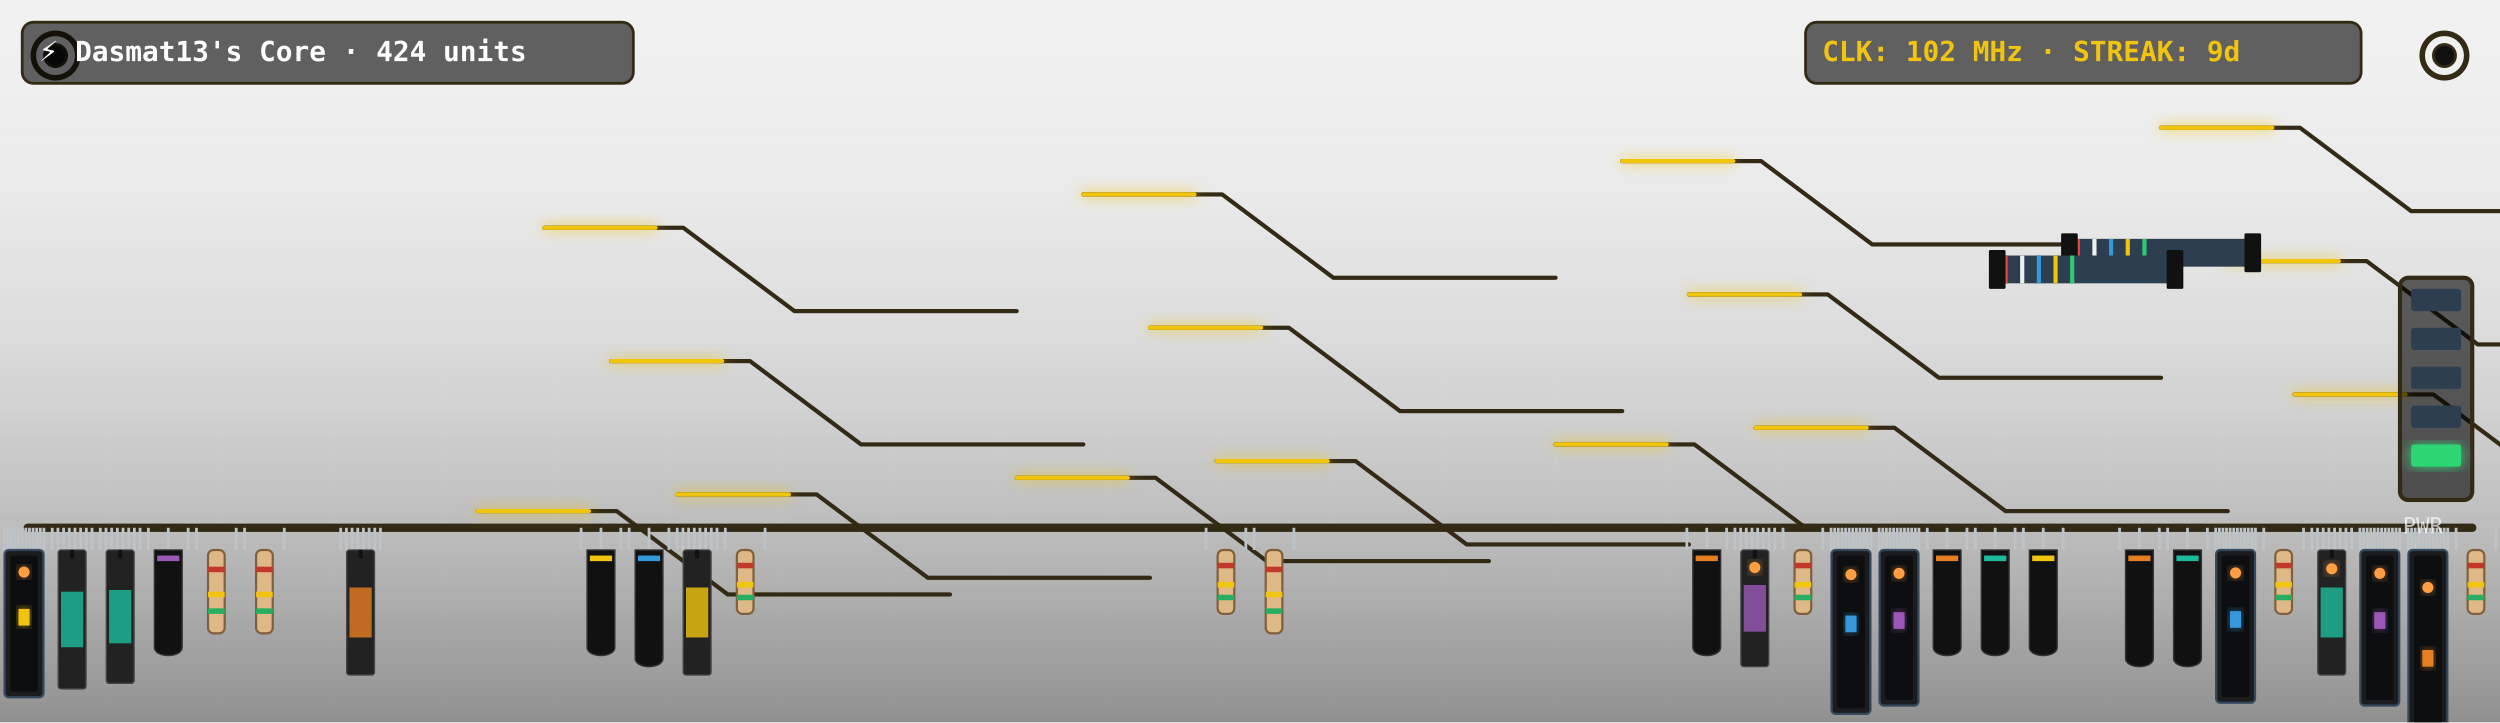
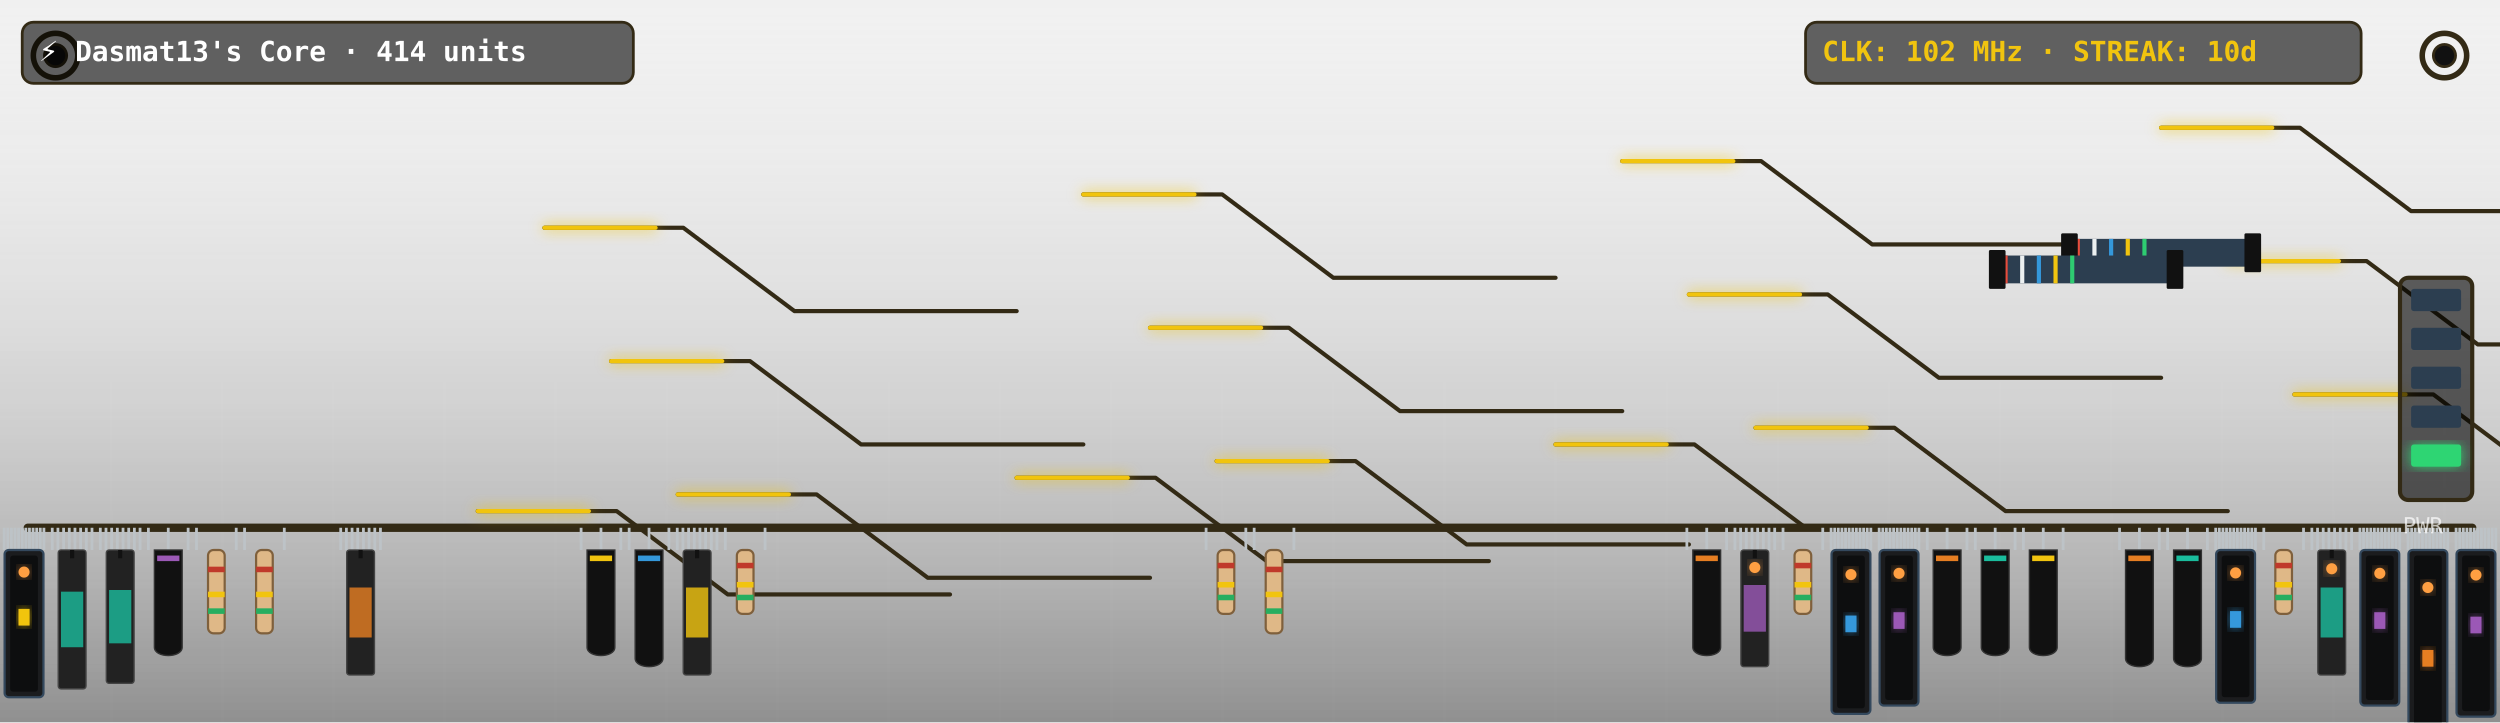
<svg xmlns="http://www.w3.org/2000/svg" viewBox="0 0 900 260" width="900" height="260" style="border-radius:12px;overflow:hidden;background:#111111">
  <defs>
    <filter id="neon-glow" x="-20%" y="-20%" width="140%" height="140%">
      <feGaussianBlur in="SourceGraphic" stdDeviation="2.5" result="blur" />
      <feMerge>
        <feMergeNode in="blur" />
        <feMergeNode in="SourceGraphic" />
      </feMerge>
    </filter>
    <linearGradient id="pcb-shading" x1="0" y1="0" x2="0" y2="1">
      <stop offset="0%" stop-color="rgba(255,255,255,0.03)" />
      <stop offset="100%" stop-color="rgba(0,0,0,0.4)" />
    </linearGradient>
  </defs>
  <rect width="900" height="260" fill="url(#pcb-shading)" />
  <line x1="40" y1="0" x2="40" y2="260" stroke="rgba(255,255,255,0.015)" stroke-width="1" />
  <line x1="80" y1="0" x2="80" y2="260" stroke="rgba(255,255,255,0.015)" stroke-width="1" />
  <line x1="120" y1="0" x2="120" y2="260" stroke="rgba(255,255,255,0.015)" stroke-width="1" />
  <line x1="160" y1="0" x2="160" y2="260" stroke="rgba(255,255,255,0.015)" stroke-width="1" />
  <line x1="200" y1="0" x2="200" y2="260" stroke="rgba(255,255,255,0.015)" stroke-width="1" />
  <line x1="240" y1="0" x2="240" y2="260" stroke="rgba(255,255,255,0.015)" stroke-width="1" />
  <line x1="280" y1="0" x2="280" y2="260" stroke="rgba(255,255,255,0.015)" stroke-width="1" />
  <line x1="320" y1="0" x2="320" y2="260" stroke="rgba(255,255,255,0.015)" stroke-width="1" />
  <line x1="360" y1="0" x2="360" y2="260" stroke="rgba(255,255,255,0.015)" stroke-width="1" />
  <line x1="400" y1="0" x2="400" y2="260" stroke="rgba(255,255,255,0.015)" stroke-width="1" />
  <line x1="440" y1="0" x2="440" y2="260" stroke="rgba(255,255,255,0.015)" stroke-width="1" />
  <line x1="480" y1="0" x2="480" y2="260" stroke="rgba(255,255,255,0.015)" stroke-width="1" />
  <line x1="520" y1="0" x2="520" y2="260" stroke="rgba(255,255,255,0.015)" stroke-width="1" />
  <line x1="560" y1="0" x2="560" y2="260" stroke="rgba(255,255,255,0.015)" stroke-width="1" />
  <line x1="600" y1="0" x2="600" y2="260" stroke="rgba(255,255,255,0.015)" stroke-width="1" />
  <line x1="640" y1="0" x2="640" y2="260" stroke="rgba(255,255,255,0.015)" stroke-width="1" />
  <line x1="680" y1="0" x2="680" y2="260" stroke="rgba(255,255,255,0.015)" stroke-width="1" />
  <line x1="720" y1="0" x2="720" y2="260" stroke="rgba(255,255,255,0.015)" stroke-width="1" />
  <line x1="760" y1="0" x2="760" y2="260" stroke="rgba(255,255,255,0.015)" stroke-width="1" />
  <line x1="800" y1="0" x2="800" y2="260" stroke="rgba(255,255,255,0.015)" stroke-width="1" />
  <line x1="840" y1="0" x2="840" y2="260" stroke="rgba(255,255,255,0.015)" stroke-width="1" />
  <line x1="880" y1="0" x2="880" y2="260" stroke="rgba(255,255,255,0.015)" stroke-width="1" />
  <line x1="0" y1="30" x2="900" y2="30" stroke="rgba(255,255,255,0.015)" stroke-width="1" />
  <line x1="0" y1="60" x2="900" y2="60" stroke="rgba(255,255,255,0.015)" stroke-width="1" />
  <line x1="0" y1="90" x2="900" y2="90" stroke="rgba(255,255,255,0.015)" stroke-width="1" />
  <line x1="0" y1="120" x2="900" y2="120" stroke="rgba(255,255,255,0.015)" stroke-width="1" />
  <line x1="0" y1="150" x2="900" y2="150" stroke="rgba(255,255,255,0.015)" stroke-width="1" />
  <line x1="0" y1="180" x2="900" y2="180" stroke="rgba(255,255,255,0.015)" stroke-width="1" />
  <line x1="0" y1="210" x2="900" y2="210" stroke="rgba(255,255,255,0.015)" stroke-width="1" />
  <line x1="0" y1="240" x2="900" y2="240" stroke="rgba(255,255,255,0.015)" stroke-width="1" />
  <circle cx="20" cy="20" r="8" fill="none" stroke="#332a15" stroke-width="2" />
  <circle cx="20" cy="20" r="4" fill="#111111" stroke="#332a15" stroke-width="1" />
  <circle cx="880" cy="20" r="8" fill="none" stroke="#332a15" stroke-width="2" />
  <circle cx="880" cy="20" r="4" fill="#111111" stroke="#332a15" stroke-width="1" />
  <line x1="10" y1="190" x2="890" y2="190" stroke="#332a15" stroke-width="3" stroke-linecap="round" />
  <polyline points="244,178 294,178 334,208 414,208" fill="none" stroke="#332a15" stroke-width="1.5" stroke-linecap="round" stroke-linejoin="round" />
  <polyline points="438,166 488,166 528,196 608,196" fill="none" stroke="#332a15" stroke-width="1.5" stroke-linecap="round" stroke-linejoin="round" />
  <polyline points="632,154 682,154 722,184 802,184" fill="none" stroke="#332a15" stroke-width="1.5" stroke-linecap="round" stroke-linejoin="round" />
  <polyline points="826,142 876,142 916,172 996,172" fill="none" stroke="#332a15" stroke-width="1.5" stroke-linecap="round" stroke-linejoin="round" />
  <polyline points="220,130 270,130 310,160 390,160" fill="none" stroke="#332a15" stroke-width="1.5" stroke-linecap="round" stroke-linejoin="round" />
  <polyline points="414,118 464,118 504,148 584,148" fill="none" stroke="#332a15" stroke-width="1.5" stroke-linecap="round" stroke-linejoin="round" />
  <polyline points="608,106 658,106 698,136 778,136" fill="none" stroke="#332a15" stroke-width="1.5" stroke-linecap="round" stroke-linejoin="round" />
  <polyline points="802,94 852,94 892,124 972,124" fill="none" stroke="#332a15" stroke-width="1.5" stroke-linecap="round" stroke-linejoin="round" />
  <polyline points="196,82 246,82 286,112 366,112" fill="none" stroke="#332a15" stroke-width="1.5" stroke-linecap="round" stroke-linejoin="round" />
  <polyline points="390,70 440,70 480,100 560,100" fill="none" stroke="#332a15" stroke-width="1.5" stroke-linecap="round" stroke-linejoin="round" />
  <polyline points="584,58 634,58 674,88 754,88" fill="none" stroke="#332a15" stroke-width="1.5" stroke-linecap="round" stroke-linejoin="round" />
  <polyline points="778,46 828,46 868,76 948,76" fill="none" stroke="#332a15" stroke-width="1.5" stroke-linecap="round" stroke-linejoin="round" />
  <polyline points="172,184 222,184 262,214 342,214" fill="none" stroke="#332a15" stroke-width="1.5" stroke-linecap="round" stroke-linejoin="round" />
  <polyline points="366,172 416,172 456,202 536,202" fill="none" stroke="#332a15" stroke-width="1.5" stroke-linecap="round" stroke-linejoin="round" />
  <polyline points="560,160 610,160 650,190 730,190" fill="none" stroke="#332a15" stroke-width="1.5" stroke-linecap="round" stroke-linejoin="round" />
  <polyline class="pulse-trace" points="244,178 294,178 334,208 414,208" fill="none" stroke="#f1c40f" stroke-width="1.5" stroke-linecap="round" stroke-linejoin="round" filter="url(#neon-glow)" style="animation-duration:8.807s; animation-delay:0s" />
  <polyline class="pulse-trace" points="438,166 488,166 528,196 608,196" fill="none" stroke="#f1c40f" stroke-width="1.5" stroke-linecap="round" stroke-linejoin="round" filter="url(#neon-glow)" style="animation-duration:8.807s; animation-delay:0.5s" />
  <polyline class="pulse-trace" points="632,154 682,154 722,184 802,184" fill="none" stroke="#f1c40f" stroke-width="1.5" stroke-linecap="round" stroke-linejoin="round" filter="url(#neon-glow)" style="animation-duration:8.807s; animation-delay:1s" />
  <polyline class="pulse-trace" points="826,142 876,142 916,172 996,172" fill="none" stroke="#f1c40f" stroke-width="1.5" stroke-linecap="round" stroke-linejoin="round" filter="url(#neon-glow)" style="animation-duration:8.807s; animation-delay:1.5s" />
  <polyline class="pulse-trace" points="220,130 270,130 310,160 390,160" fill="none" stroke="#f1c40f" stroke-width="1.5" stroke-linecap="round" stroke-linejoin="round" filter="url(#neon-glow)" style="animation-duration:8.807s; animation-delay:2s" />
  <polyline class="pulse-trace" points="414,118 464,118 504,148 584,148" fill="none" stroke="#f1c40f" stroke-width="1.5" stroke-linecap="round" stroke-linejoin="round" filter="url(#neon-glow)" style="animation-duration:8.807s; animation-delay:2.5s" />
  <polyline class="pulse-trace" points="608,106 658,106 698,136 778,136" fill="none" stroke="#f1c40f" stroke-width="1.5" stroke-linecap="round" stroke-linejoin="round" filter="url(#neon-glow)" style="animation-duration:8.807s; animation-delay:3s" />
  <polyline class="pulse-trace" points="802,94 852,94 892,124 972,124" fill="none" stroke="#f1c40f" stroke-width="1.5" stroke-linecap="round" stroke-linejoin="round" filter="url(#neon-glow)" style="animation-duration:8.807s; animation-delay:3.5s" />
  <polyline class="pulse-trace" points="196,82 246,82 286,112 366,112" fill="none" stroke="#f1c40f" stroke-width="1.5" stroke-linecap="round" stroke-linejoin="round" filter="url(#neon-glow)" style="animation-duration:8.807s; animation-delay:0s" />
  <polyline class="pulse-trace" points="390,70 440,70 480,100 560,100" fill="none" stroke="#f1c40f" stroke-width="1.5" stroke-linecap="round" stroke-linejoin="round" filter="url(#neon-glow)" style="animation-duration:8.807s; animation-delay:0.5s" />
  <polyline class="pulse-trace" points="584,58 634,58 674,88 754,88" fill="none" stroke="#f1c40f" stroke-width="1.5" stroke-linecap="round" stroke-linejoin="round" filter="url(#neon-glow)" style="animation-duration:8.807s; animation-delay:1s" />
  <polyline class="pulse-trace" points="778,46 828,46 868,76 948,76" fill="none" stroke="#f1c40f" stroke-width="1.5" stroke-linecap="round" stroke-linejoin="round" filter="url(#neon-glow)" style="animation-duration:8.807s; animation-delay:1.5s" />
  <polyline class="pulse-trace" points="172,184 222,184 262,214 342,214" fill="none" stroke="#f1c40f" stroke-width="1.5" stroke-linecap="round" stroke-linejoin="round" filter="url(#neon-glow)" style="animation-duration:8.807s; animation-delay:2s" />
  <polyline class="pulse-trace" points="366,172 416,172 456,202 536,202" fill="none" stroke="#f1c40f" stroke-width="1.5" stroke-linecap="round" stroke-linejoin="round" filter="url(#neon-glow)" style="animation-duration:8.807s; animation-delay:2.5s" />
  <polyline class="pulse-trace" points="560,160 610,160 650,190 730,190" fill="none" stroke="#f1c40f" stroke-width="1.5" stroke-linecap="round" stroke-linejoin="round" filter="url(#neon-glow)" style="animation-duration:8.807s; animation-delay:3s" />
  <g transform="translate(744, 86)">
    <rect x="0" y="0" width="68" height="10" fill="#2c3e50" rx="1" />
    <line x1="4" y1="0" x2="4" y2="10" stroke="#e74c3c" stroke-width="1.5" />
    <line x1="10" y1="0" x2="10" y2="10" stroke="#ecf0f1" stroke-width="1.5" />
    <line x1="16" y1="0" x2="16" y2="10" stroke="#3498db" stroke-width="1.5" />
    <line x1="22" y1="0" x2="22" y2="10" stroke="#f1c40f" stroke-width="1.5" />
    <line x1="28" y1="0" x2="28" y2="10" stroke="#2ecc71" stroke-width="1.5" />
    <rect x="-2" y="-2" width="6" height="14" fill="#111" rx="0.5" />
    <rect x="64" y="-2" width="6" height="14" fill="#111" rx="0.5" />
  </g>
  <g transform="translate(718, 92)">
    <rect x="0" y="0" width="66" height="10" fill="#2c3e50" rx="1" />
    <line x1="4" y1="0" x2="4" y2="10" stroke="#e74c3c" stroke-width="1.5" />
    <line x1="10" y1="0" x2="10" y2="10" stroke="#ecf0f1" stroke-width="1.5" />
    <line x1="16" y1="0" x2="16" y2="10" stroke="#3498db" stroke-width="1.5" />
    <line x1="22" y1="0" x2="22" y2="10" stroke="#f1c40f" stroke-width="1.5" />
    <line x1="28" y1="0" x2="28" y2="10" stroke="#2ecc71" stroke-width="1.5" />
    <rect x="-2" y="-2" width="6" height="14" fill="#111" rx="0.5" />
    <rect x="62" y="-2" width="6" height="14" fill="#111" rx="0.5" />
  </g>
  <g class="component">
    <line x1="1.5" y1="190" x2="1.5" y2="198" stroke="#bdc3c7" stroke-width="1" />
    <line x1="2.801" y1="190" x2="2.801" y2="198" stroke="#bdc3c7" stroke-width="1" />
    <line x1="4.101" y1="190" x2="4.101" y2="198" stroke="#bdc3c7" stroke-width="1" />
    <line x1="5.402" y1="190" x2="5.402" y2="198" stroke="#bdc3c7" stroke-width="1" />
    <line x1="6.703" y1="190" x2="6.703" y2="198" stroke="#bdc3c7" stroke-width="1" />
    <line x1="8.003" y1="190" x2="8.003" y2="198" stroke="#bdc3c7" stroke-width="1" />
    <line x1="9.304" y1="190" x2="9.304" y2="198" stroke="#bdc3c7" stroke-width="1" />
    <line x1="10.605" y1="190" x2="10.605" y2="198" stroke="#bdc3c7" stroke-width="1" />
    <line x1="11.906" y1="190" x2="11.906" y2="198" stroke="#bdc3c7" stroke-width="1" />
    <line x1="13.206" y1="190" x2="13.206" y2="198" stroke="#bdc3c7" stroke-width="1" />
    <line x1="14.507" y1="190" x2="14.507" y2="198" stroke="#bdc3c7" stroke-width="1" />
    <line x1="15.808" y1="190" x2="15.808" y2="198" stroke="#bdc3c7" stroke-width="1" />
    <rect x="1.654" y="198" width="14" height="53" fill="#1b1c1e" rx="1.5" stroke="#34495e" stroke-width="0.8" />
    <rect x="3.654" y="200" width="10" height="49" fill="#0d0e0f" rx="1" />
    <rect x="6.654" y="219.2" width="4" height="6" fill="#f1c40f" filter="url(#neon-glow)" />
    <circle class="led" cx="8.654" cy="205.95" r="2" fill="#ff9f43" filter="url(#neon-glow)" style="animation-delay:0.0s" />
  </g>
  <g class="component">
    <line x1="18.808" y1="190" x2="18.808" y2="198" stroke="#bdc3c7" stroke-width="1" />
    <line x1="20.852" y1="190" x2="20.852" y2="198" stroke="#bdc3c7" stroke-width="1" />
    <line x1="22.896" y1="190" x2="22.896" y2="198" stroke="#bdc3c7" stroke-width="1" />
    <line x1="24.94" y1="190" x2="24.94" y2="198" stroke="#bdc3c7" stroke-width="1" />
    <line x1="26.984" y1="190" x2="26.984" y2="198" stroke="#bdc3c7" stroke-width="1" />
    <line x1="29.027" y1="190" x2="29.027" y2="198" stroke="#bdc3c7" stroke-width="1" />
    <line x1="31.071" y1="190" x2="31.071" y2="198" stroke="#bdc3c7" stroke-width="1" />
    <line x1="33.115" y1="190" x2="33.115" y2="198" stroke="#bdc3c7" stroke-width="1" />
    <rect x="20.962" y="198" width="10" height="50" fill="#222" rx="1" stroke="#444" stroke-width="0.5" />
    <line x1="25.962" y1="198" x2="25.962" y2="201" stroke="#111" stroke-width="1.5" />
    <rect x="21.962" y="213" width="8" height="20" fill="#1abc9c" opacity="0.8" />
  </g>
  <g class="component">
    <line x1="36.115" y1="190" x2="36.115" y2="198" stroke="#bdc3c7" stroke-width="1" />
    <line x1="38.159" y1="190" x2="38.159" y2="198" stroke="#bdc3c7" stroke-width="1" />
    <line x1="40.203" y1="190" x2="40.203" y2="198" stroke="#bdc3c7" stroke-width="1" />
    <line x1="42.247" y1="190" x2="42.247" y2="198" stroke="#bdc3c7" stroke-width="1" />
    <line x1="44.291" y1="190" x2="44.291" y2="198" stroke="#bdc3c7" stroke-width="1" />
    <line x1="46.335" y1="190" x2="46.335" y2="198" stroke="#bdc3c7" stroke-width="1" />
    <line x1="48.379" y1="190" x2="48.379" y2="198" stroke="#bdc3c7" stroke-width="1" />
    <line x1="50.423" y1="190" x2="50.423" y2="198" stroke="#bdc3c7" stroke-width="1" />
    <rect x="38.269" y="198" width="10" height="48" fill="#222" rx="1" stroke="#444" stroke-width="0.5" />
    <line x1="43.269" y1="198" x2="43.269" y2="201" stroke="#111" stroke-width="1.5" />
    <rect x="39.269" y="212.4" width="8" height="19.2" fill="#1abc9c" opacity="0.8" />
  </g>
  <g class="component">
    <line x1="53.423" y1="190" x2="53.423" y2="198" stroke="#bdc3c7" stroke-width="1" />
    <line x1="60.577" y1="190" x2="60.577" y2="198" stroke="#bdc3c7" stroke-width="1" />
    <line x1="67.731" y1="190" x2="67.731" y2="198" stroke="#bdc3c7" stroke-width="1" />
    <path d="M 55.577,198 L 65.577,198 L 65.577,233 C 65.577,237 55.577,237 55.577,233 Z" fill="#111" stroke="#333" stroke-width="0.5" />
    <rect x="56.577" y="200" width="8" height="2" fill="#9b59b6" />
  </g>
  <g class="component">
    <line x1="70.731" y1="190" x2="70.731" y2="198" stroke="#bdc3c7" stroke-width="1" />
    <line x1="85.038" y1="190" x2="85.038" y2="198" stroke="#bdc3c7" stroke-width="1" />
    <rect x="74.885" y="198" width="6" height="30" fill="#dfb887" rx="2" stroke="#7f603c" stroke-width="0.8" />
    <rect x="74.885" y="204" width="6" height="2" fill="#c0392b" />
    <rect x="74.885" y="213" width="6" height="2" fill="#f1c40f" />
    <rect x="74.885" y="219" width="6" height="2" fill="#27ae60" />
  </g>
  <g class="component">
    <line x1="88.038" y1="190" x2="88.038" y2="198" stroke="#bdc3c7" stroke-width="1" />
    <line x1="102.346" y1="190" x2="102.346" y2="198" stroke="#bdc3c7" stroke-width="1" />
    <rect x="92.192" y="198" width="6" height="30" fill="#dfb887" rx="2" stroke="#7f603c" stroke-width="0.8" />
    <rect x="92.192" y="204" width="6" height="2" fill="#c0392b" />
    <rect x="92.192" y="213" width="6" height="2" fill="#f1c40f" />
    <rect x="92.192" y="219" width="6" height="2" fill="#27ae60" />
  </g>
  <g class="component">
    <line x1="122.654" y1="190" x2="122.654" y2="198" stroke="#bdc3c7" stroke-width="1" />
    <line x1="124.698" y1="190" x2="124.698" y2="198" stroke="#bdc3c7" stroke-width="1" />
    <line x1="126.742" y1="190" x2="126.742" y2="198" stroke="#bdc3c7" stroke-width="1" />
    <line x1="128.786" y1="190" x2="128.786" y2="198" stroke="#bdc3c7" stroke-width="1" />
    <line x1="130.83" y1="190" x2="130.83" y2="198" stroke="#bdc3c7" stroke-width="1" />
    <line x1="132.874" y1="190" x2="132.874" y2="198" stroke="#bdc3c7" stroke-width="1" />
    <line x1="134.918" y1="190" x2="134.918" y2="198" stroke="#bdc3c7" stroke-width="1" />
    <line x1="136.962" y1="190" x2="136.962" y2="198" stroke="#bdc3c7" stroke-width="1" />
    <rect x="124.808" y="198" width="10" height="45" fill="#222" rx="1" stroke="#444" stroke-width="0.5" />
    <line x1="129.808" y1="198" x2="129.808" y2="201" stroke="#111" stroke-width="1.5" />
    <rect x="125.808" y="211.5" width="8" height="18" fill="#e67e22" opacity="0.8" />
  </g>
  <g class="component">
    <line x1="209.192" y1="190" x2="209.192" y2="198" stroke="#bdc3c7" stroke-width="1" />
    <line x1="216.346" y1="190" x2="216.346" y2="198" stroke="#bdc3c7" stroke-width="1" />
    <line x1="223.5" y1="190" x2="223.5" y2="198" stroke="#bdc3c7" stroke-width="1" />
    <path d="M 211.346,198 L 221.346,198 L 221.346,233 C 221.346,237 211.346,237 211.346,233 Z" fill="#111" stroke="#333" stroke-width="0.5" />
    <rect x="212.346" y="200" width="8" height="2" fill="#f1c40f" />
  </g>
  <g class="component">
    <line x1="226.5" y1="190" x2="226.5" y2="198" stroke="#bdc3c7" stroke-width="1" />
    <line x1="233.654" y1="190" x2="233.654" y2="198" stroke="#bdc3c7" stroke-width="1" />
    <line x1="240.808" y1="190" x2="240.808" y2="198" stroke="#bdc3c7" stroke-width="1" />
    <path d="M 228.654,198 L 238.654,198 L 238.654,237 C 238.654,241 228.654,241 228.654,237 Z" fill="#111" stroke="#333" stroke-width="0.5" />
    <rect x="229.654" y="200" width="8" height="2" fill="#3498db" />
  </g>
  <g class="component">
    <line x1="243.808" y1="190" x2="243.808" y2="198" stroke="#bdc3c7" stroke-width="1" />
    <line x1="245.852" y1="190" x2="245.852" y2="198" stroke="#bdc3c7" stroke-width="1" />
    <line x1="247.896" y1="190" x2="247.896" y2="198" stroke="#bdc3c7" stroke-width="1" />
    <line x1="249.94" y1="190" x2="249.94" y2="198" stroke="#bdc3c7" stroke-width="1" />
    <line x1="251.984" y1="190" x2="251.984" y2="198" stroke="#bdc3c7" stroke-width="1" />
    <line x1="254.027" y1="190" x2="254.027" y2="198" stroke="#bdc3c7" stroke-width="1" />
    <line x1="256.071" y1="190" x2="256.071" y2="198" stroke="#bdc3c7" stroke-width="1" />
    <line x1="258.115" y1="190" x2="258.115" y2="198" stroke="#bdc3c7" stroke-width="1" />
    <rect x="245.962" y="198" width="10" height="45" fill="#222" rx="1" stroke="#444" stroke-width="0.5" />
    <line x1="250.962" y1="198" x2="250.962" y2="201" stroke="#111" stroke-width="1.5" />
    <rect x="246.962" y="211.5" width="8" height="18" fill="#f1c40f" opacity="0.8" />
  </g>
  <g class="component">
    <line x1="261.115" y1="190" x2="261.115" y2="198" stroke="#bdc3c7" stroke-width="1" />
    <line x1="275.423" y1="190" x2="275.423" y2="198" stroke="#bdc3c7" stroke-width="1" />
    <rect x="265.269" y="198" width="6" height="23" fill="#dfb887" rx="2" stroke="#7f603c" stroke-width="0.8" />
    <rect x="265.269" y="202.6" width="6" height="2" fill="#c0392b" />
    <rect x="265.269" y="209.5" width="6" height="2" fill="#f1c40f" />
    <rect x="265.269" y="214.1" width="6" height="2" fill="#27ae60" />
  </g>
  <g class="component">
    <line x1="434.192" y1="190" x2="434.192" y2="198" stroke="#bdc3c7" stroke-width="1" />
    <line x1="448.5" y1="190" x2="448.5" y2="198" stroke="#bdc3c7" stroke-width="1" />
    <rect x="438.346" y="198" width="6" height="23" fill="#dfb887" rx="2" stroke="#7f603c" stroke-width="0.8" />
    <rect x="438.346" y="202.6" width="6" height="2" fill="#c0392b" />
    <rect x="438.346" y="209.5" width="6" height="2" fill="#f1c40f" />
    <rect x="438.346" y="214.1" width="6" height="2" fill="#27ae60" />
  </g>
  <g class="component">
    <line x1="451.5" y1="190" x2="451.5" y2="198" stroke="#bdc3c7" stroke-width="1" />
    <line x1="465.808" y1="190" x2="465.808" y2="198" stroke="#bdc3c7" stroke-width="1" />
    <rect x="455.654" y="198" width="6" height="30" fill="#dfb887" rx="2" stroke="#7f603c" stroke-width="0.8" />
    <rect x="455.654" y="204" width="6" height="2" fill="#c0392b" />
    <rect x="455.654" y="213" width="6" height="2" fill="#f1c40f" />
    <rect x="455.654" y="219" width="6" height="2" fill="#27ae60" />
  </g>
  <g class="component">
    <line x1="607.269" y1="190" x2="607.269" y2="198" stroke="#bdc3c7" stroke-width="1" />
    <line x1="614.423" y1="190" x2="614.423" y2="198" stroke="#bdc3c7" stroke-width="1" />
    <line x1="621.577" y1="190" x2="621.577" y2="198" stroke="#bdc3c7" stroke-width="1" />
    <path d="M 609.423,198 L 619.423,198 L 619.423,233 C 619.423,237 609.423,237 609.423,233 Z" fill="#111" stroke="#333" stroke-width="0.5" />
    <rect x="610.423" y="200" width="8" height="2" fill="#e67e22" />
  </g>
  <g class="component">
    <line x1="624.577" y1="190" x2="624.577" y2="198" stroke="#bdc3c7" stroke-width="1" />
    <line x1="626.621" y1="190" x2="626.621" y2="198" stroke="#bdc3c7" stroke-width="1" />
    <line x1="628.665" y1="190" x2="628.665" y2="198" stroke="#bdc3c7" stroke-width="1" />
    <line x1="630.709" y1="190" x2="630.709" y2="198" stroke="#bdc3c7" stroke-width="1" />
    <line x1="632.753" y1="190" x2="632.753" y2="198" stroke="#bdc3c7" stroke-width="1" />
    <line x1="634.797" y1="190" x2="634.797" y2="198" stroke="#bdc3c7" stroke-width="1" />
    <line x1="636.841" y1="190" x2="636.841" y2="198" stroke="#bdc3c7" stroke-width="1" />
    <line x1="638.885" y1="190" x2="638.885" y2="198" stroke="#bdc3c7" stroke-width="1" />
    <rect x="626.731" y="198" width="10" height="42" fill="#222" rx="1" stroke="#444" stroke-width="0.5" />
    <line x1="631.731" y1="198" x2="631.731" y2="201" stroke="#111" stroke-width="1.5" />
    <rect x="627.731" y="210.6" width="8" height="16.8" fill="#9b59b6" opacity="0.8" />
    <circle class="led" cx="631.731" cy="204.3" r="2" fill="#ff9f43" filter="url(#neon-glow)" style="animation-delay:0.8s" />
  </g>
  <g class="component">
    <line x1="641.885" y1="190" x2="641.885" y2="198" stroke="#bdc3c7" stroke-width="1" />
    <line x1="656.192" y1="190" x2="656.192" y2="198" stroke="#bdc3c7" stroke-width="1" />
    <rect x="646.038" y="198" width="6" height="23" fill="#dfb887" rx="2" stroke="#7f603c" stroke-width="0.8" />
    <rect x="646.038" y="202.6" width="6" height="2" fill="#c0392b" />
    <rect x="646.038" y="209.5" width="6" height="2" fill="#f1c40f" />
    <rect x="646.038" y="214.1" width="6" height="2" fill="#27ae60" />
  </g>
  <g class="component">
    <line x1="659.192" y1="190" x2="659.192" y2="198" stroke="#bdc3c7" stroke-width="1" />
    <line x1="660.493" y1="190" x2="660.493" y2="198" stroke="#bdc3c7" stroke-width="1" />
    <line x1="661.794" y1="190" x2="661.794" y2="198" stroke="#bdc3c7" stroke-width="1" />
    <line x1="663.094" y1="190" x2="663.094" y2="198" stroke="#bdc3c7" stroke-width="1" />
    <line x1="664.395" y1="190" x2="664.395" y2="198" stroke="#bdc3c7" stroke-width="1" />
    <line x1="665.696" y1="190" x2="665.696" y2="198" stroke="#bdc3c7" stroke-width="1" />
    <line x1="666.997" y1="190" x2="666.997" y2="198" stroke="#bdc3c7" stroke-width="1" />
    <line x1="668.297" y1="190" x2="668.297" y2="198" stroke="#bdc3c7" stroke-width="1" />
    <line x1="669.598" y1="190" x2="669.598" y2="198" stroke="#bdc3c7" stroke-width="1" />
    <line x1="670.899" y1="190" x2="670.899" y2="198" stroke="#bdc3c7" stroke-width="1" />
    <line x1="672.199" y1="190" x2="672.199" y2="198" stroke="#bdc3c7" stroke-width="1" />
    <line x1="673.5" y1="190" x2="673.5" y2="198" stroke="#bdc3c7" stroke-width="1" />
    <rect x="659.346" y="198" width="14" height="59" fill="#1b1c1e" rx="1.5" stroke="#34495e" stroke-width="0.8" />
    <rect x="661.346" y="200" width="10" height="55" fill="#0d0e0f" rx="1" />
    <rect x="664.346" y="221.6" width="4" height="6" fill="#3498db" filter="url(#neon-glow)" />
    <circle class="led" cx="666.346" cy="206.85" r="2" fill="#ff9f43" filter="url(#neon-glow)" style="animation-delay:1.4s" />
  </g>
  <g class="component">
    <line x1="676.5" y1="190" x2="676.5" y2="198" stroke="#bdc3c7" stroke-width="1" />
    <line x1="677.801" y1="190" x2="677.801" y2="198" stroke="#bdc3c7" stroke-width="1" />
    <line x1="679.101" y1="190" x2="679.101" y2="198" stroke="#bdc3c7" stroke-width="1" />
    <line x1="680.402" y1="190" x2="680.402" y2="198" stroke="#bdc3c7" stroke-width="1" />
    <line x1="681.703" y1="190" x2="681.703" y2="198" stroke="#bdc3c7" stroke-width="1" />
    <line x1="683.003" y1="190" x2="683.003" y2="198" stroke="#bdc3c7" stroke-width="1" />
    <line x1="684.304" y1="190" x2="684.304" y2="198" stroke="#bdc3c7" stroke-width="1" />
    <line x1="685.605" y1="190" x2="685.605" y2="198" stroke="#bdc3c7" stroke-width="1" />
    <line x1="686.906" y1="190" x2="686.906" y2="198" stroke="#bdc3c7" stroke-width="1" />
    <line x1="688.206" y1="190" x2="688.206" y2="198" stroke="#bdc3c7" stroke-width="1" />
    <line x1="689.507" y1="190" x2="689.507" y2="198" stroke="#bdc3c7" stroke-width="1" />
    <line x1="690.808" y1="190" x2="690.808" y2="198" stroke="#bdc3c7" stroke-width="1" />
    <rect x="676.654" y="198" width="14" height="56" fill="#1b1c1e" rx="1.5" stroke="#34495e" stroke-width="0.8" />
    <rect x="678.654" y="200" width="10" height="52" fill="#0d0e0f" rx="1" />
    <rect x="681.654" y="220.4" width="4" height="6" fill="#9b59b6" filter="url(#neon-glow)" />
    <circle class="led" cx="683.654" cy="206.4" r="2" fill="#ff9f43" filter="url(#neon-glow)" style="animation-delay:1.7s" />
  </g>
  <g class="component">
    <line x1="693.808" y1="190" x2="693.808" y2="198" stroke="#bdc3c7" stroke-width="1" />
    <line x1="700.962" y1="190" x2="700.962" y2="198" stroke="#bdc3c7" stroke-width="1" />
    <line x1="708.115" y1="190" x2="708.115" y2="198" stroke="#bdc3c7" stroke-width="1" />
    <path d="M 695.962,198 L 705.962,198 L 705.962,233 C 705.962,237 695.962,237 695.962,233 Z" fill="#111" stroke="#333" stroke-width="0.5" />
    <rect x="696.962" y="200" width="8" height="2" fill="#e67e22" />
  </g>
  <g class="component">
    <line x1="711.115" y1="190" x2="711.115" y2="198" stroke="#bdc3c7" stroke-width="1" />
    <line x1="718.269" y1="190" x2="718.269" y2="198" stroke="#bdc3c7" stroke-width="1" />
    <line x1="725.423" y1="190" x2="725.423" y2="198" stroke="#bdc3c7" stroke-width="1" />
    <path d="M 713.269,198 L 723.269,198 L 723.269,233 C 723.269,237 713.269,237 713.269,233 Z" fill="#111" stroke="#333" stroke-width="0.5" />
    <rect x="714.269" y="200" width="8" height="2" fill="#1abc9c" />
  </g>
  <g class="component">
    <line x1="728.423" y1="190" x2="728.423" y2="198" stroke="#bdc3c7" stroke-width="1" />
    <line x1="735.577" y1="190" x2="735.577" y2="198" stroke="#bdc3c7" stroke-width="1" />
    <line x1="742.731" y1="190" x2="742.731" y2="198" stroke="#bdc3c7" stroke-width="1" />
    <path d="M 730.577,198 L 740.577,198 L 740.577,233 C 740.577,237 730.577,237 730.577,233 Z" fill="#111" stroke="#333" stroke-width="0.5" />
    <rect x="731.577" y="200" width="8" height="2" fill="#f1c40f" />
  </g>
  <g class="component">
    <line x1="763.038" y1="190" x2="763.038" y2="198" stroke="#bdc3c7" stroke-width="1" />
    <line x1="770.192" y1="190" x2="770.192" y2="198" stroke="#bdc3c7" stroke-width="1" />
    <line x1="777.346" y1="190" x2="777.346" y2="198" stroke="#bdc3c7" stroke-width="1" />
    <path d="M 765.192,198 L 775.192,198 L 775.192,237 C 775.192,241 765.192,241 765.192,237 Z" fill="#111" stroke="#333" stroke-width="0.5" />
    <rect x="766.192" y="200" width="8" height="2" fill="#e67e22" />
  </g>
  <g class="component">
    <line x1="780.346" y1="190" x2="780.346" y2="198" stroke="#bdc3c7" stroke-width="1" />
    <line x1="787.5" y1="190" x2="787.5" y2="198" stroke="#bdc3c7" stroke-width="1" />
    <line x1="794.654" y1="190" x2="794.654" y2="198" stroke="#bdc3c7" stroke-width="1" />
    <path d="M 782.5,198 L 792.5,198 L 792.5,237 C 792.5,241 782.5,241 782.5,237 Z" fill="#111" stroke="#333" stroke-width="0.5" />
    <rect x="783.5" y="200" width="8" height="2" fill="#1abc9c" />
  </g>
  <g class="component">
    <line x1="797.654" y1="190" x2="797.654" y2="198" stroke="#bdc3c7" stroke-width="1" />
    <line x1="798.955" y1="190" x2="798.955" y2="198" stroke="#bdc3c7" stroke-width="1" />
    <line x1="800.255" y1="190" x2="800.255" y2="198" stroke="#bdc3c7" stroke-width="1" />
    <line x1="801.556" y1="190" x2="801.556" y2="198" stroke="#bdc3c7" stroke-width="1" />
    <line x1="802.857" y1="190" x2="802.857" y2="198" stroke="#bdc3c7" stroke-width="1" />
    <line x1="804.157" y1="190" x2="804.157" y2="198" stroke="#bdc3c7" stroke-width="1" />
    <line x1="805.458" y1="190" x2="805.458" y2="198" stroke="#bdc3c7" stroke-width="1" />
    <line x1="806.759" y1="190" x2="806.759" y2="198" stroke="#bdc3c7" stroke-width="1" />
    <line x1="808.059" y1="190" x2="808.059" y2="198" stroke="#bdc3c7" stroke-width="1" />
    <line x1="809.36" y1="190" x2="809.36" y2="198" stroke="#bdc3c7" stroke-width="1" />
    <line x1="810.661" y1="190" x2="810.661" y2="198" stroke="#bdc3c7" stroke-width="1" />
    <line x1="811.962" y1="190" x2="811.962" y2="198" stroke="#bdc3c7" stroke-width="1" />
    <rect x="797.808" y="198" width="14" height="55" fill="#1b1c1e" rx="1.5" stroke="#34495e" stroke-width="0.8" />
    <rect x="799.808" y="200" width="10" height="51" fill="#0d0e0f" rx="1" />
    <rect x="802.808" y="220" width="4" height="6" fill="#3498db" filter="url(#neon-glow)" />
    <circle class="led" cx="804.808" cy="206.25" r="2" fill="#ff9f43" filter="url(#neon-glow)" style="animation-delay:1.3s" />
  </g>
  <g class="component">
    <line x1="814.962" y1="190" x2="814.962" y2="198" stroke="#bdc3c7" stroke-width="1" />
    <line x1="829.269" y1="190" x2="829.269" y2="198" stroke="#bdc3c7" stroke-width="1" />
    <rect x="819.115" y="198" width="6" height="23" fill="#dfb887" rx="2" stroke="#7f603c" stroke-width="0.8" />
    <rect x="819.115" y="202.6" width="6" height="2" fill="#c0392b" />
    <rect x="819.115" y="209.5" width="6" height="2" fill="#f1c40f" />
    <rect x="819.115" y="214.1" width="6" height="2" fill="#27ae60" />
  </g>
  <g class="component">
    <line x1="832.269" y1="190" x2="832.269" y2="198" stroke="#bdc3c7" stroke-width="1" />
    <line x1="834.313" y1="190" x2="834.313" y2="198" stroke="#bdc3c7" stroke-width="1" />
    <line x1="836.357" y1="190" x2="836.357" y2="198" stroke="#bdc3c7" stroke-width="1" />
    <line x1="838.401" y1="190" x2="838.401" y2="198" stroke="#bdc3c7" stroke-width="1" />
    <line x1="840.445" y1="190" x2="840.445" y2="198" stroke="#bdc3c7" stroke-width="1" />
    <line x1="842.489" y1="190" x2="842.489" y2="198" stroke="#bdc3c7" stroke-width="1" />
    <line x1="844.533" y1="190" x2="844.533" y2="198" stroke="#bdc3c7" stroke-width="1" />
    <line x1="846.577" y1="190" x2="846.577" y2="198" stroke="#bdc3c7" stroke-width="1" />
    <rect x="834.423" y="198" width="10" height="45" fill="#222" rx="1" stroke="#444" stroke-width="0.5" />
    <line x1="839.423" y1="198" x2="839.423" y2="201" stroke="#111" stroke-width="1.5" />
    <rect x="835.423" y="211.5" width="8" height="18" fill="#1abc9c" opacity="0.8" />
    <circle class="led" cx="839.423" cy="204.75" r="2" fill="#ff9f43" filter="url(#neon-glow)" style="animation-delay:1.9s" />
  </g>
  <g class="component">
    <line x1="849.577" y1="190" x2="849.577" y2="198" stroke="#bdc3c7" stroke-width="1" />
    <line x1="850.878" y1="190" x2="850.878" y2="198" stroke="#bdc3c7" stroke-width="1" />
    <line x1="852.178" y1="190" x2="852.178" y2="198" stroke="#bdc3c7" stroke-width="1" />
    <line x1="853.479" y1="190" x2="853.479" y2="198" stroke="#bdc3c7" stroke-width="1" />
    <line x1="854.78" y1="190" x2="854.78" y2="198" stroke="#bdc3c7" stroke-width="1" />
    <line x1="856.08" y1="190" x2="856.08" y2="198" stroke="#bdc3c7" stroke-width="1" />
    <line x1="857.381" y1="190" x2="857.381" y2="198" stroke="#bdc3c7" stroke-width="1" />
    <line x1="858.682" y1="190" x2="858.682" y2="198" stroke="#bdc3c7" stroke-width="1" />
    <line x1="859.983" y1="190" x2="859.983" y2="198" stroke="#bdc3c7" stroke-width="1" />
    <line x1="861.283" y1="190" x2="861.283" y2="198" stroke="#bdc3c7" stroke-width="1" />
    <line x1="862.584" y1="190" x2="862.584" y2="198" stroke="#bdc3c7" stroke-width="1" />
    <line x1="863.885" y1="190" x2="863.885" y2="198" stroke="#bdc3c7" stroke-width="1" />
    <rect x="849.731" y="198" width="14" height="56" fill="#1b1c1e" rx="1.5" stroke="#34495e" stroke-width="0.8" />
    <rect x="851.731" y="200" width="10" height="52" fill="#0d0e0f" rx="1" />
    <rect x="854.731" y="220.4" width="4" height="6" fill="#9b59b6" filter="url(#neon-glow)" />
    <circle class="led" cx="856.731" cy="206.4" r="2" fill="#ff9f43" filter="url(#neon-glow)" style="animation-delay:2.2s" />
  </g>
  <g class="component">
    <line x1="866.885" y1="190" x2="866.885" y2="198" stroke="#bdc3c7" stroke-width="1" />
    <line x1="868.185" y1="190" x2="868.185" y2="198" stroke="#bdc3c7" stroke-width="1" />
    <line x1="869.486" y1="190" x2="869.486" y2="198" stroke="#bdc3c7" stroke-width="1" />
    <line x1="870.787" y1="190" x2="870.787" y2="198" stroke="#bdc3c7" stroke-width="1" />
    <line x1="872.087" y1="190" x2="872.087" y2="198" stroke="#bdc3c7" stroke-width="1" />
    <line x1="873.388" y1="190" x2="873.388" y2="198" stroke="#bdc3c7" stroke-width="1" />
    <line x1="874.689" y1="190" x2="874.689" y2="198" stroke="#bdc3c7" stroke-width="1" />
    <line x1="875.99" y1="190" x2="875.99" y2="198" stroke="#bdc3c7" stroke-width="1" />
    <line x1="877.29" y1="190" x2="877.29" y2="198" stroke="#bdc3c7" stroke-width="1" />
    <line x1="878.591" y1="190" x2="878.591" y2="198" stroke="#bdc3c7" stroke-width="1" />
    <line x1="879.892" y1="190" x2="879.892" y2="198" stroke="#bdc3c7" stroke-width="1" />
    <line x1="881.192" y1="190" x2="881.192" y2="198" stroke="#bdc3c7" stroke-width="1" />
    <rect x="867.038" y="198" width="14" height="90" fill="#1b1c1e" rx="1.5" stroke="#34495e" stroke-width="0.8" />
    <rect x="869.038" y="200" width="10" height="86" fill="#0d0e0f" rx="1" />
    <rect x="872.038" y="234" width="4" height="6" fill="#e67e22" filter="url(#neon-glow)" />
    <circle class="led" cx="874.038" cy="211.5" r="2" fill="#ff9f43" filter="url(#neon-glow)" style="animation-delay:0.0s" />
  </g>
  <g class="component">
    <line x1="884.192" y1="190" x2="884.192" y2="198" stroke="#bdc3c7" stroke-width="1" />
+     <line x1="885.493" y1="190" x2="885.493" y2="198" stroke="#bdc3c7" stroke-width="1" />
+     <line x1="886.794" y1="190" x2="886.794" y2="198" stroke="#bdc3c7" stroke-width="1" />
+     <line x1="888.094" y1="190" x2="888.094" y2="198" stroke="#bdc3c7" stroke-width="1" />
+     <line x1="889.395" y1="190" x2="889.395" y2="198" stroke="#bdc3c7" stroke-width="1" />
+     <line x1="890.696" y1="190" x2="890.696" y2="198" stroke="#bdc3c7" stroke-width="1" />
+     <line x1="891.997" y1="190" x2="891.997" y2="198" stroke="#bdc3c7" stroke-width="1" />
+     <line x1="893.297" y1="190" x2="893.297" y2="198" stroke="#bdc3c7" stroke-width="1" />
+     <line x1="894.598" y1="190" x2="894.598" y2="198" stroke="#bdc3c7" stroke-width="1" />
+     <line x1="895.899" y1="190" x2="895.899" y2="198" stroke="#bdc3c7" stroke-width="1" />
+     <line x1="897.199" y1="190" x2="897.199" y2="198" stroke="#bdc3c7" stroke-width="1" />
    <line x1="898.5" y1="190" x2="898.5" y2="198" stroke="#bdc3c7" stroke-width="1" />
-     <rect x="888.346" y="198" width="6" height="23" fill="#dfb887" rx="2" stroke="#7f603c" stroke-width="0.8" />
-     <rect x="888.346" y="202.6" width="6" height="2" fill="#c0392b" />
-     <rect x="888.346" y="209.5" width="6" height="2" fill="#f1c40f" />
-     <rect x="888.346" y="214.1" width="6" height="2" fill="#27ae60" />
+     <rect x="884.346" y="198" width="14" height="60" fill="#1b1c1e" rx="1.5" stroke="#34495e" stroke-width="0.8" />
+     <rect x="886.346" y="200" width="10" height="56" fill="#0d0e0f" rx="1" />
+     <rect x="889.346" y="222" width="4" height="6" fill="#9b59b6" filter="url(#neon-glow)" />
+     <circle class="led" cx="891.346" cy="207" r="2" fill="#ff9f43" filter="url(#neon-glow)" style="animation-delay:0.3s" />
  </g>
  <g>
    <rect x="864" y="100" width="26" height="80" fill="rgba(0,0,0,0.6)" rx="3" stroke="#332a15" stroke-width="1.5" />
    <rect x="868" y="160" width="18" height="8" fill="#2ed573" rx="1" filter="url(#neon-glow)" class="power-led" style="animation-delay:0.00s" />
    <rect x="868" y="146" width="18" height="8" fill="#2c3e50" rx="1" style="animation-delay:0.15s" />
    <rect x="868" y="132" width="18" height="8" fill="#2c3e50" rx="1" style="animation-delay:0.30s" />
    <rect x="868" y="118" width="18" height="8" fill="#2c3e50" rx="1" style="animation-delay:0.45s" />
    <rect x="868" y="104" width="18" height="8" fill="#2c3e50" rx="1" style="animation-delay:0.60s" />
    <text x="865" y="192" font-family="monospace" font-size="8" fill="#fff" opacity="0.7">PWR</text>
  </g>
  <g transform="translate(246, 152)" class="spark-group" style="animation-delay:0.0s">
    <line x1="0" y1="0" x2="-8" y2="-8" stroke="#ff4757" stroke-width="1.2" />
    <line x1="0" y1="0" x2="8" y2="-6" stroke="#ffa502" stroke-width="1.2" />
    <line x1="0" y1="0" x2="-4" y2="8" stroke="#fff" stroke-width="1.5" />
    <circle cx="0" cy="0" r="3" fill="#ff4757" filter="url(#neon-glow)" />
  </g>
  <g transform="translate(392, 134)" class="spark-group" style="animation-delay:0.7s">
    <line x1="0" y1="0" x2="-8" y2="-8" stroke="#ff4757" stroke-width="1.2" />
    <line x1="0" y1="0" x2="8" y2="-6" stroke="#ffa502" stroke-width="1.2" />
    <line x1="0" y1="0" x2="-4" y2="8" stroke="#fff" stroke-width="1.5" />
    <circle cx="0" cy="0" r="3" fill="#ff4757" filter="url(#neon-glow)" />
  </g>
  <g transform="translate(538, 116)" class="spark-group" style="animation-delay:1.4s">
    <line x1="0" y1="0" x2="-8" y2="-8" stroke="#ff4757" stroke-width="1.2" />
    <line x1="0" y1="0" x2="8" y2="-6" stroke="#ffa502" stroke-width="1.2" />
    <line x1="0" y1="0" x2="-4" y2="8" stroke="#fff" stroke-width="1.5" />
    <circle cx="0" cy="0" r="3" fill="#ff4757" filter="url(#neon-glow)" />
  </g>
  <g transform="translate(684, 98)" class="spark-group" style="animation-delay:2.1s">
    <line x1="0" y1="0" x2="-8" y2="-8" stroke="#ff4757" stroke-width="1.2" />
    <line x1="0" y1="0" x2="8" y2="-6" stroke="#ffa502" stroke-width="1.2" />
    <line x1="0" y1="0" x2="-4" y2="8" stroke="#fff" stroke-width="1.5" />
    <circle cx="0" cy="0" r="3" fill="#ff4757" filter="url(#neon-glow)" />
  </g>
  <g>
    <rect x="8" y="8" width="220" height="22" rx="4" fill="rgba(0,0,0,0.6)" stroke="#332a15" stroke-width="1" />
    <text x="14" y="22" font-family="monospace" font-size="10" fill="#fff" font-weight="bold">
-       ⚡ Dasmat13's Core · 424 units
+       ⚡ Dasmat13's Core · 414 units
    </text>
  </g>
  <g>
    <rect x="650" y="8" width="200" height="22" rx="4" fill="rgba(0,0,0,0.6)" stroke="#332a15" stroke-width="1" />
    <text x="656" y="22" font-family="monospace" font-size="10" fill="#f1c40f" font-weight="bold">
-       CLK: 102 MHz · STREAK: 9d
+       CLK: 102 MHz · STREAK: 10d
    </text>
  </g>
  <style>
    /* Pulsing current trace flow */
    .pulse-trace {
      stroke-dasharray: 40, 160;
      stroke-dashoffset: 200;
      animation: trace-flow infinite linear;
    }
    @keyframes trace-flow {
      to { stroke-dashoffset: 0; }
    }

    /* Flashing status indicator LEDs */
    .led {
      animation: led-blink 1.8s ease-in-out infinite alternate;
    }
    @keyframes led-blink {
      0%, 30%   { opacity: 0.15; filter: brightness(0.5); }
      70%, 100% { opacity: 1; filter: brightness(1.6); }
    }

    /* Power bar LED segment breath animation */
    .power-led {
      animation: power-breath 2.5s ease-in-out infinite alternate;
    }
    @keyframes power-breath {
      0%   { filter: brightness(0.8) drop-shadow(0 0 1px #f1c40f); }
      100% { filter: brightness(1.3) drop-shadow(0 0 4px #f1c40f); }
    }

    /* Glitch spark explosion */
    .spark-group {
      opacity: 0;
      animation: glitch-spark 2.5s ease-in-out infinite;
      transform-origin: center;
    }
    @keyframes glitch-spark {
      0%, 90% { opacity: 0; transform: scale(0.3); }
      92%     { opacity: 1; transform: scale(1.2); }
      94%     { opacity: 0.5; transform: scale(0.9); }
      95%     { opacity: 1; transform: scale(1.4); }
      98%, 100% { opacity: 0; transform: scale(0.5); }
    }
  </style>
</svg>
